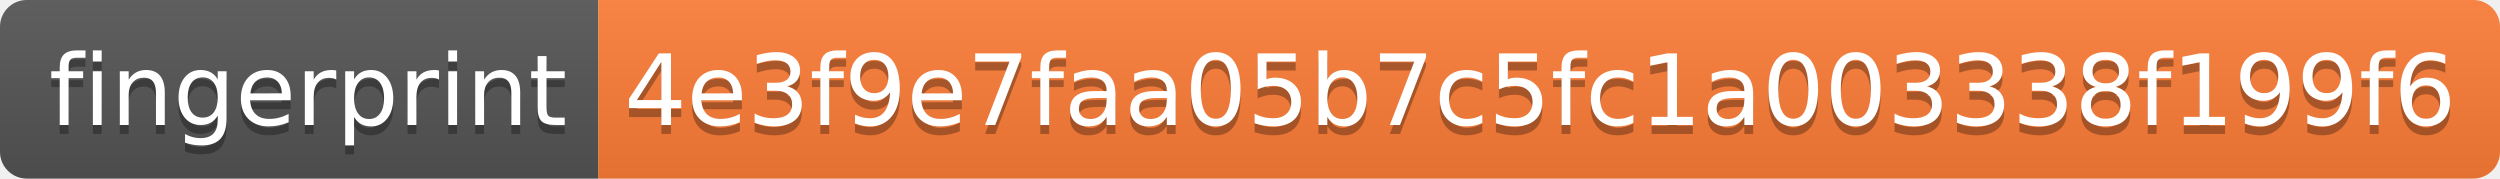
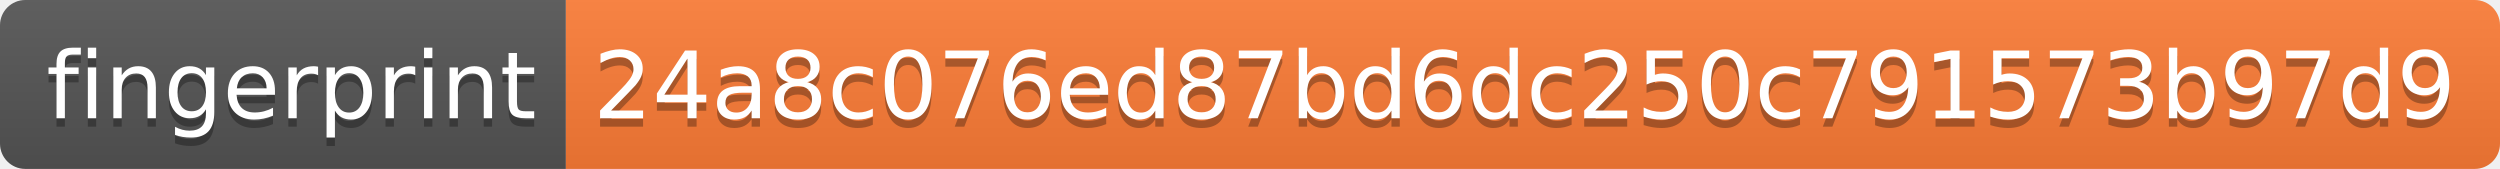
- <svg xmlns="http://www.w3.org/2000/svg" width="280" height="20" role="img" aria-label="fingerprint: 4e3f9e7faa05b7c5fc1a003338f199f6">
+ <svg xmlns="http://www.w3.org/2000/svg" width="296" height="20" role="img" aria-label="fingerprint: 24a8c076ed87bd6dc250c791573b97d9">
  <linearGradient id="s" x2="0" y2="100%">
    <stop offset="0" stop-color="#bbb" stop-opacity=".1" />
    <stop offset="1" stop-opacity=".1" />
  </linearGradient>
  <clipPath id="r">
-     <rect width="280" height="20" rx="3" fill="#fff" />
+     <rect width="296" height="20" rx="3" fill="#fff" />
  </clipPath>
  <g clip-path="url(#r)">
    <rect width="67" height="20" fill="#555" />
-     <rect x="67" width="213" height="20" fill="#fe7d37" />
-     <rect width="280" height="20" fill="url(#s)" />
+     <rect x="67" width="229" height="20" fill="#fe7d37" />
+     <rect width="296" height="20" fill="url(#s)" />
  </g>
  <g fill="#fff" text-anchor="middle" font-family="Verdana,Geneva,DejaVu Sans,sans-serif" text-rendering="geometricPrecision" font-size="110">
    <text aria-hidden="true" x="345" y="150" fill="#010101" fill-opacity=".3" transform="scale(.1)" textLength="570">fingerprint</text>
    <text x="345" y="140" transform="scale(.1)" fill="#fff" textLength="570">fingerprint</text>
-     <text aria-hidden="true" x="1725" y="150" fill="#010101" fill-opacity=".3" transform="scale(.1)" textLength="2030">4e3f9e7faa05b7c5fc1a003338f199f6</text>
-     <text x="1725" y="140" transform="scale(.1)" fill="#fff" textLength="2030">4e3f9e7faa05b7c5fc1a003338f199f6</text>
+     <text aria-hidden="true" x="1805" y="150" fill="#010101" fill-opacity=".3" transform="scale(.1)" textLength="2190">24a8c076ed87bd6dc250c791573b97d9</text>
+     <text x="1805" y="140" transform="scale(.1)" fill="#fff" textLength="2190">24a8c076ed87bd6dc250c791573b97d9</text>
  </g>
</svg>
